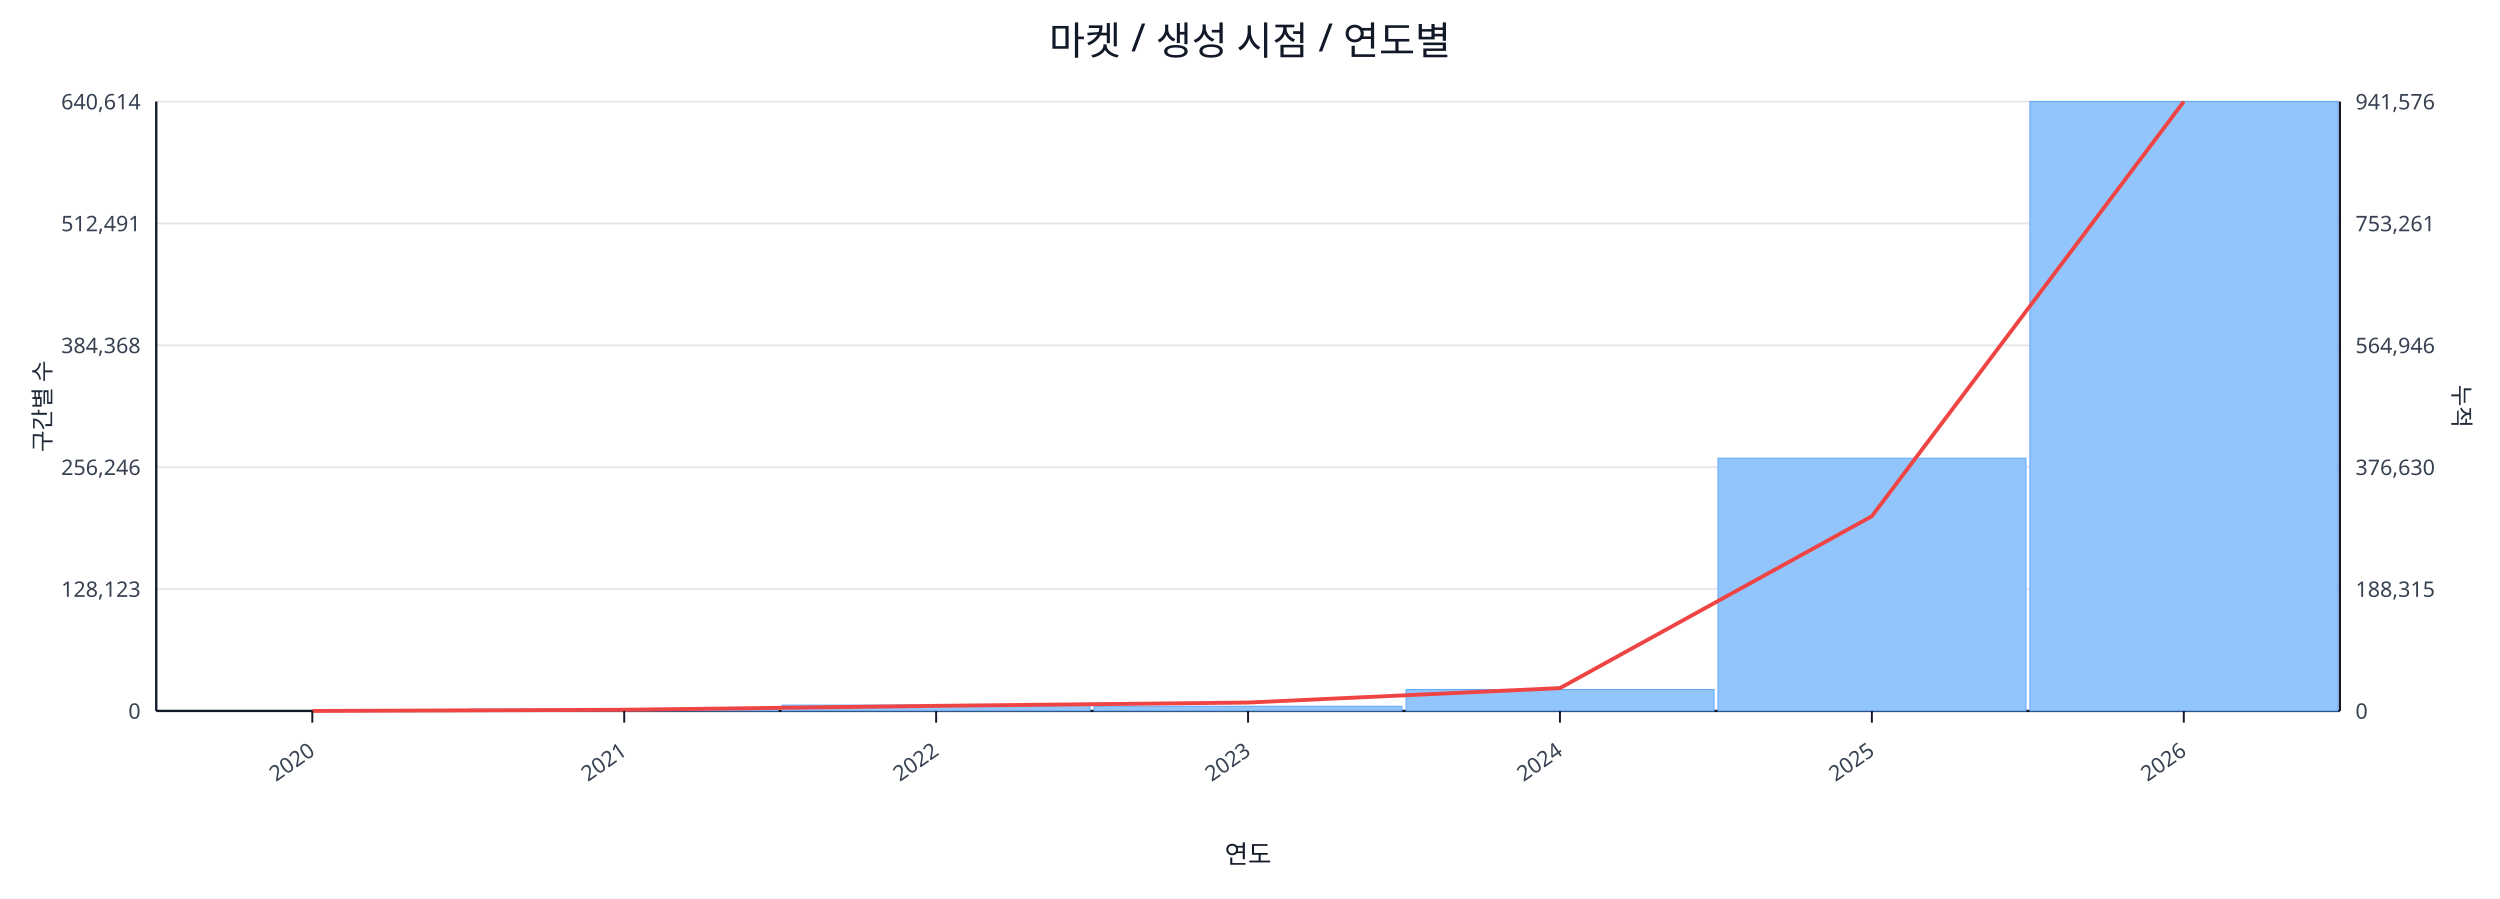
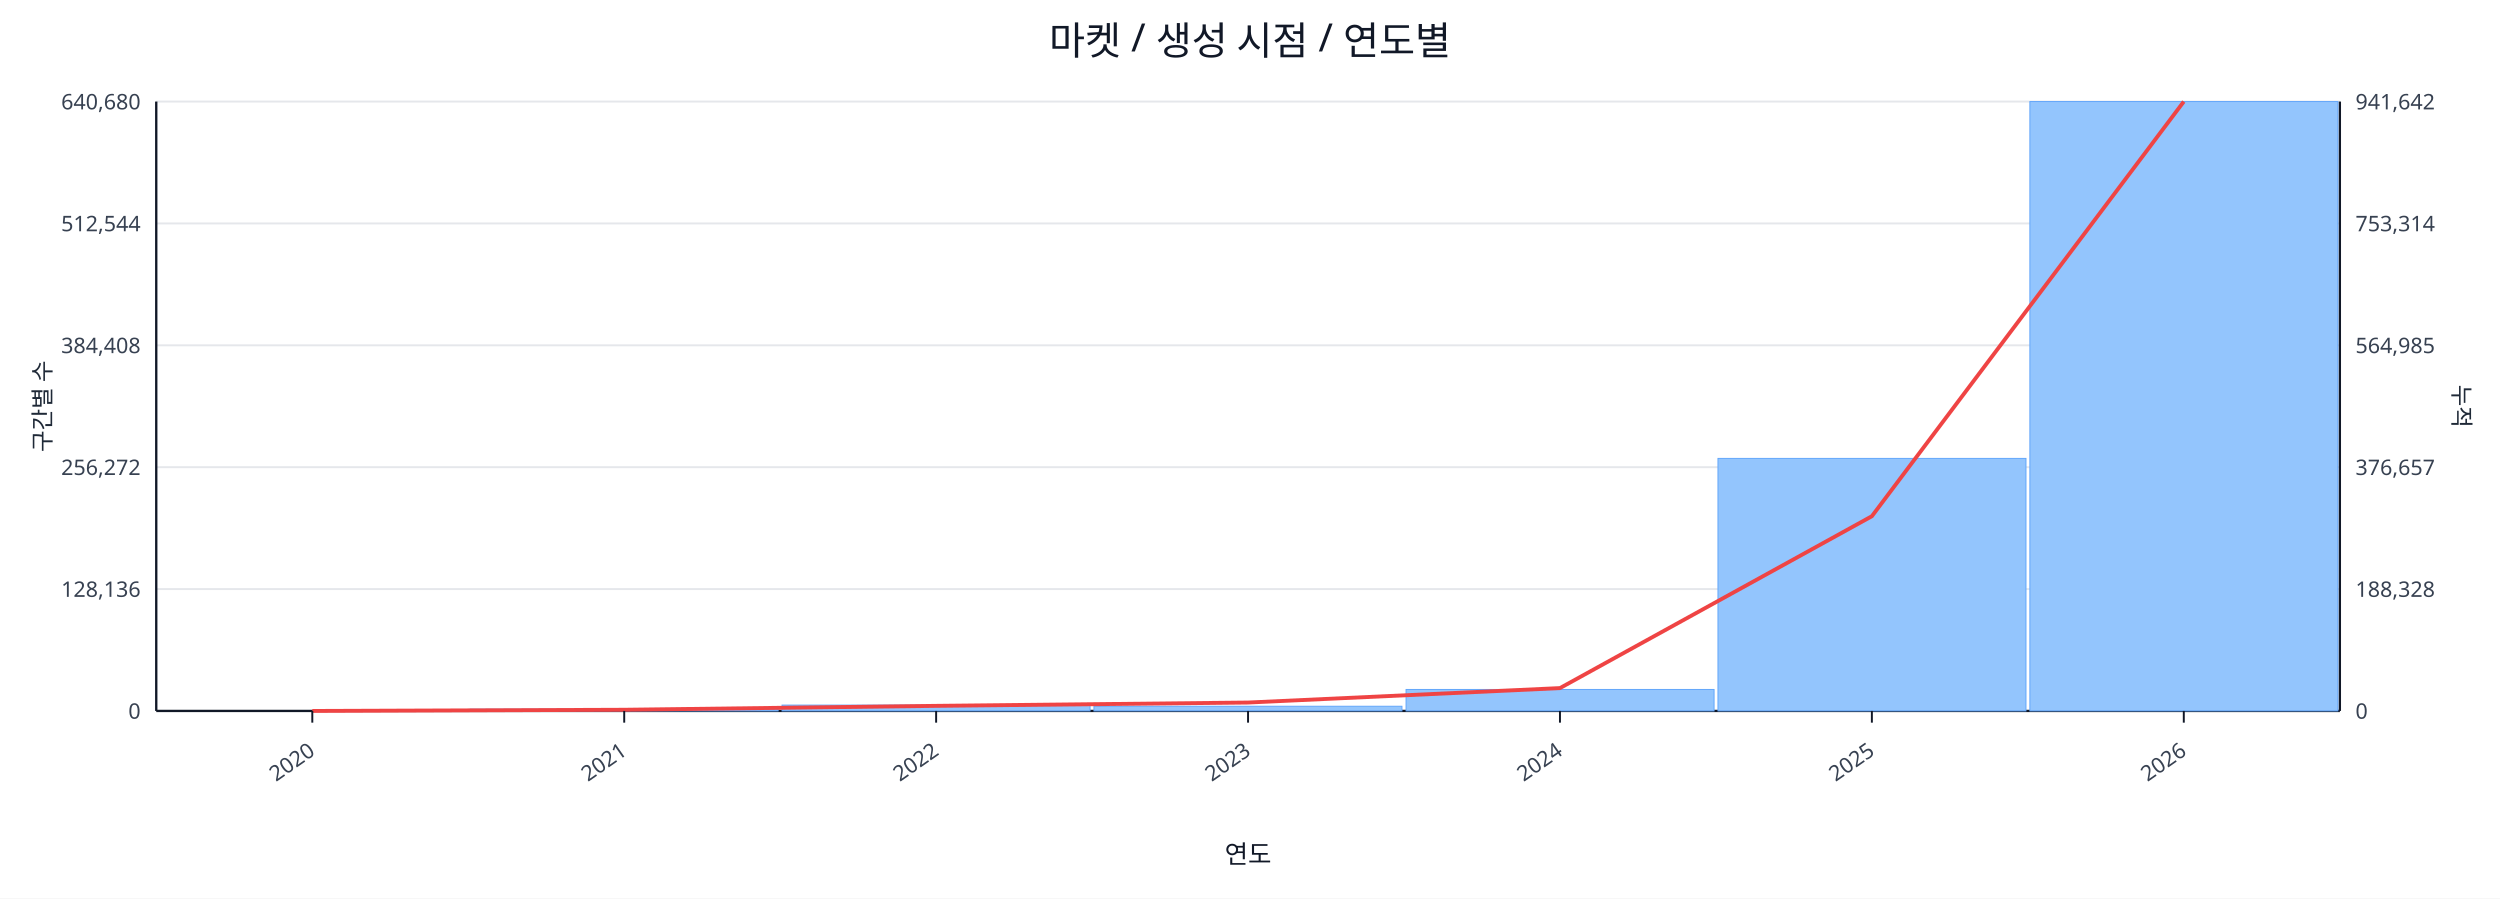
<svg xmlns="http://www.w3.org/2000/svg" width="1280" height="460" viewBox="0 0 1280 460">
  <rect x="0" y="0" width="100%" height="100%" fill="#ffffff" />
  <text x="640.0" y="28" font-size="20" text-anchor="middle" font-family="sans-serif" fill="#111827">마켓 / 생성 시점 / 연도별</text>
  <line x1="80.0" y1="52.0" x2="1198.0" y2="52.0" stroke="#e5e7eb" stroke-width="1" />
-   <text x="72.0" y="56.0" font-size="11" text-anchor="end" font-family="sans-serif" fill="#374151">640,614</text>
-   <text x="1206.0" y="56.0" font-size="11" text-anchor="start" font-family="sans-serif" fill="#374151">941,576</text>
+   <text x="72.0" y="56.0" font-size="11" text-anchor="end" font-family="sans-serif" fill="#374151">640,680</text>
+   <text x="1206.0" y="56.0" font-size="11" text-anchor="start" font-family="sans-serif" fill="#374151">941,642</text>
  <line x1="80.0" y1="114.4" x2="1198.0" y2="114.4" stroke="#e5e7eb" stroke-width="1" />
-   <text x="72.0" y="118.4" font-size="11" text-anchor="end" font-family="sans-serif" fill="#374151">512,491</text>
-   <text x="1206.0" y="118.4" font-size="11" text-anchor="start" font-family="sans-serif" fill="#374151">753,261</text>
+   <text x="72.0" y="118.4" font-size="11" text-anchor="end" font-family="sans-serif" fill="#374151">512,544</text>
+   <text x="1206.0" y="118.4" font-size="11" text-anchor="start" font-family="sans-serif" fill="#374151">753,314</text>
  <line x1="80.0" y1="176.8" x2="1198.0" y2="176.8" stroke="#e5e7eb" stroke-width="1" />
-   <text x="72.0" y="180.8" font-size="11" text-anchor="end" font-family="sans-serif" fill="#374151">384,368</text>
-   <text x="1206.0" y="180.8" font-size="11" text-anchor="start" font-family="sans-serif" fill="#374151">564,946</text>
+   <text x="72.0" y="180.8" font-size="11" text-anchor="end" font-family="sans-serif" fill="#374151">384,408</text>
+   <text x="1206.0" y="180.8" font-size="11" text-anchor="start" font-family="sans-serif" fill="#374151">564,985</text>
  <line x1="80.0" y1="239.2" x2="1198.0" y2="239.2" stroke="#e5e7eb" stroke-width="1" />
-   <text x="72.0" y="243.2" font-size="11" text-anchor="end" font-family="sans-serif" fill="#374151">256,246</text>
-   <text x="1206.0" y="243.2" font-size="11" text-anchor="start" font-family="sans-serif" fill="#374151">376,630</text>
+   <text x="72.0" y="243.2" font-size="11" text-anchor="end" font-family="sans-serif" fill="#374151">256,272</text>
+   <text x="1206.0" y="243.2" font-size="11" text-anchor="start" font-family="sans-serif" fill="#374151">376,657</text>
  <line x1="80.0" y1="301.6" x2="1198.0" y2="301.6" stroke="#e5e7eb" stroke-width="1" />
-   <text x="72.0" y="305.6" font-size="11" text-anchor="end" font-family="sans-serif" fill="#374151">128,123</text>
-   <text x="1206.0" y="305.6" font-size="11" text-anchor="start" font-family="sans-serif" fill="#374151">188,315</text>
+   <text x="72.0" y="305.6" font-size="11" text-anchor="end" font-family="sans-serif" fill="#374151">128,136</text>
+   <text x="1206.0" y="305.6" font-size="11" text-anchor="start" font-family="sans-serif" fill="#374151">188,328</text>
  <line x1="80.0" y1="364.0" x2="1198.0" y2="364.0" stroke="#e5e7eb" stroke-width="1" />
  <text x="72.0" y="368.0" font-size="11" text-anchor="end" font-family="sans-serif" fill="#374151">0</text>
  <text x="1206.0" y="368.0" font-size="11" text-anchor="start" font-family="sans-serif" fill="#374151">0</text>
  <line x1="80.0" y1="364.0" x2="1198.0" y2="364.0" stroke="#111827" stroke-width="1.2" />
  <line x1="80.0" y1="52.0" x2="80.0" y2="364.0" stroke="#111827" stroke-width="1.2" />
  <line x1="1198.0" y1="52.0" x2="1198.0" y2="364.0" stroke="#111827" stroke-width="1.2" />
  <rect x="81.0" y="364.0" width="157.7" height="0.0" fill="#93c5fd" stroke="#60a5fa" stroke-width="0.5" />
  <rect x="240.7" y="363.1" width="157.7" height="0.9" fill="#93c5fd" stroke="#60a5fa" stroke-width="0.5" />
  <rect x="400.4" y="361.0" width="157.7" height="3.0" fill="#93c5fd" stroke="#60a5fa" stroke-width="0.5" />
  <rect x="560.1" y="361.6" width="157.7" height="2.4" fill="#93c5fd" stroke="#60a5fa" stroke-width="0.5" />
  <rect x="719.9" y="353.0" width="157.7" height="11.0" fill="#93c5fd" stroke="#60a5fa" stroke-width="0.5" />
-   <rect x="879.6" y="234.6" width="157.7" height="129.4" fill="#93c5fd" stroke="#60a5fa" stroke-width="0.5" />
+   <rect x="879.6" y="234.7" width="157.7" height="129.3" fill="#93c5fd" stroke="#60a5fa" stroke-width="0.5" />
  <rect x="1039.3" y="52.0" width="157.7" height="312.0" fill="#93c5fd" stroke="#60a5fa" stroke-width="0.5" />
  <polyline fill="none" stroke="#ef4444" stroke-width="2" points="159.9,364.0 319.6,363.4 479.3,361.4 639.0,359.7 798.7,352.3 958.4,264.3 1118.1,52.0" />
  <line x1="159.9" y1="364.0" x2="159.9" y2="370.0" stroke="#111827" stroke-width="1" />
  <text x="161.9" y="386.0" font-size="11" text-anchor="end" transform="rotate(-35 161.9 386.0)" font-family="sans-serif" fill="#374151">2020</text>
  <line x1="319.6" y1="364.0" x2="319.6" y2="370.0" stroke="#111827" stroke-width="1" />
  <text x="321.6" y="386.0" font-size="11" text-anchor="end" transform="rotate(-35 321.6 386.0)" font-family="sans-serif" fill="#374151">2021</text>
  <line x1="479.3" y1="364.0" x2="479.3" y2="370.0" stroke="#111827" stroke-width="1" />
  <text x="481.3" y="386.0" font-size="11" text-anchor="end" transform="rotate(-35 481.3 386.0)" font-family="sans-serif" fill="#374151">2022</text>
  <line x1="639.0" y1="364.0" x2="639.0" y2="370.0" stroke="#111827" stroke-width="1" />
  <text x="641.0" y="386.0" font-size="11" text-anchor="end" transform="rotate(-35 641.0 386.0)" font-family="sans-serif" fill="#374151">2023</text>
  <line x1="798.7" y1="364.0" x2="798.7" y2="370.0" stroke="#111827" stroke-width="1" />
  <text x="800.7" y="386.0" font-size="11" text-anchor="end" transform="rotate(-35 800.7 386.0)" font-family="sans-serif" fill="#374151">2024</text>
  <line x1="958.4" y1="364.0" x2="958.4" y2="370.0" stroke="#111827" stroke-width="1" />
  <text x="960.4" y="386.0" font-size="11" text-anchor="end" transform="rotate(-35 960.4 386.0)" font-family="sans-serif" fill="#374151">2025</text>
  <line x1="1118.1" y1="364.0" x2="1118.1" y2="370.0" stroke="#111827" stroke-width="1" />
  <text x="1120.1" y="386.0" font-size="11" text-anchor="end" transform="rotate(-35 1120.1 386.0)" font-family="sans-serif" fill="#374151">2026</text>
  <text x="26" y="208.0" font-size="12" transform="rotate(-90 26 208.0)" text-anchor="middle" font-family="sans-serif" fill="#1f2937">구간별 수</text>
  <text x="1256.0" y="208.0" font-size="12" transform="rotate(90 1256.0 208.0)" text-anchor="middle" font-family="sans-serif" fill="#1f2937">누적</text>
  <text x="639.0" y="442.0" font-size="13" text-anchor="middle" font-family="sans-serif" fill="#111827">연도</text>
</svg>
